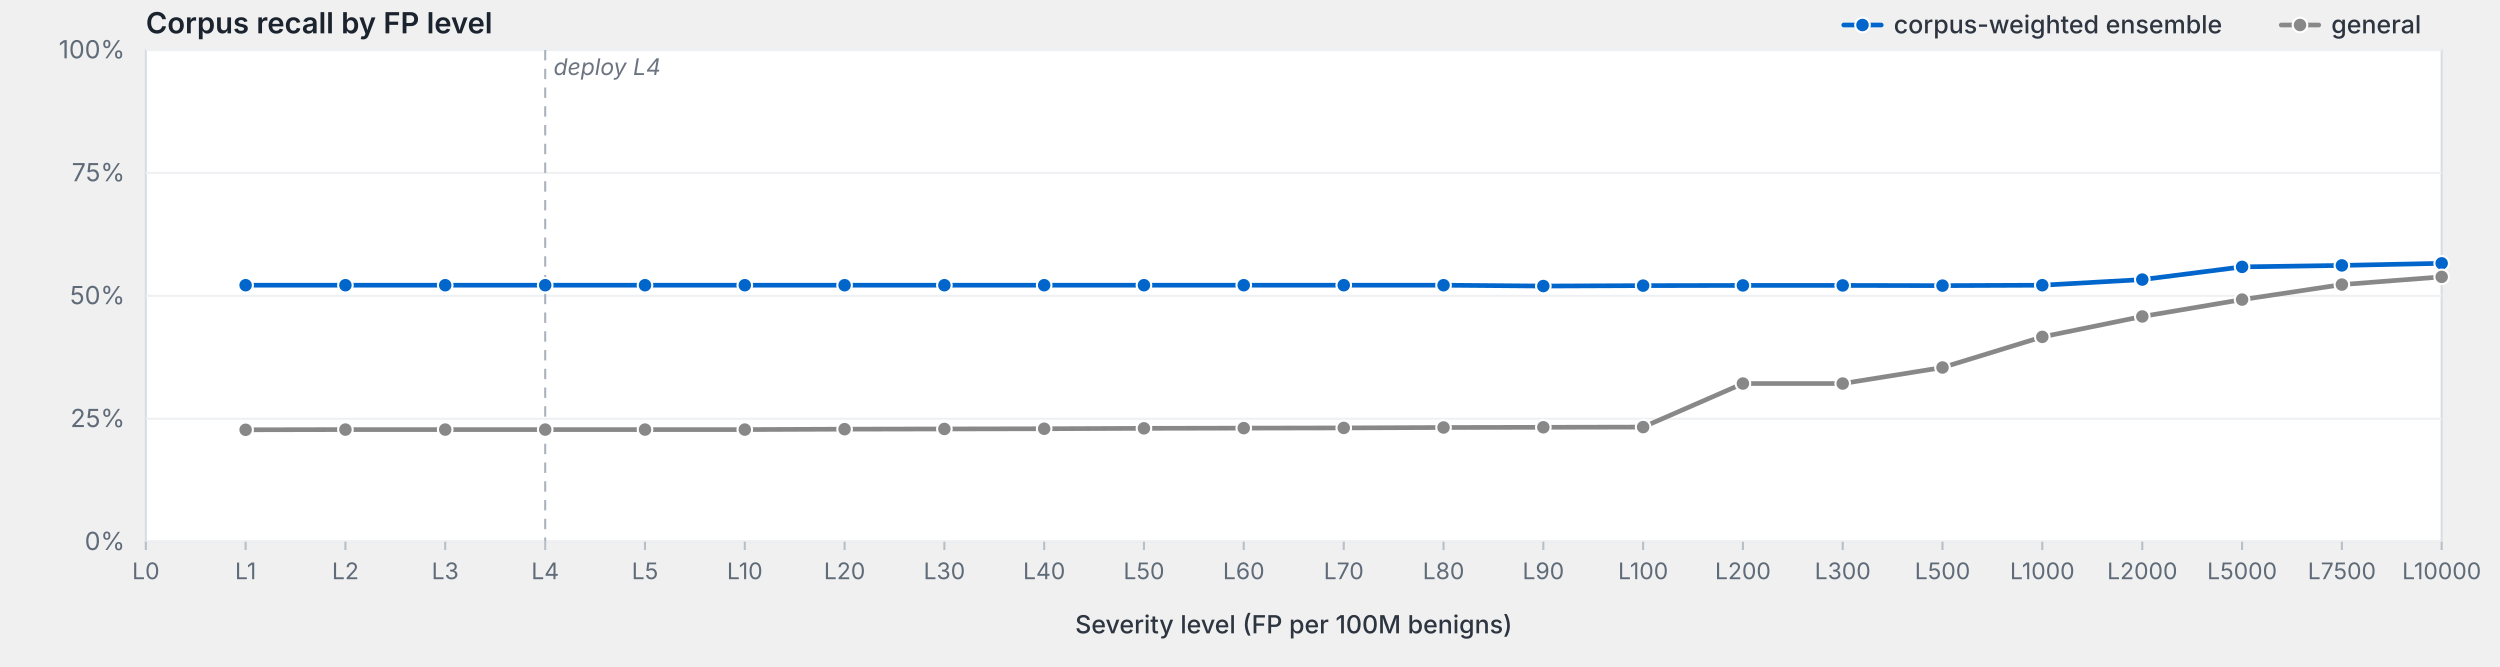
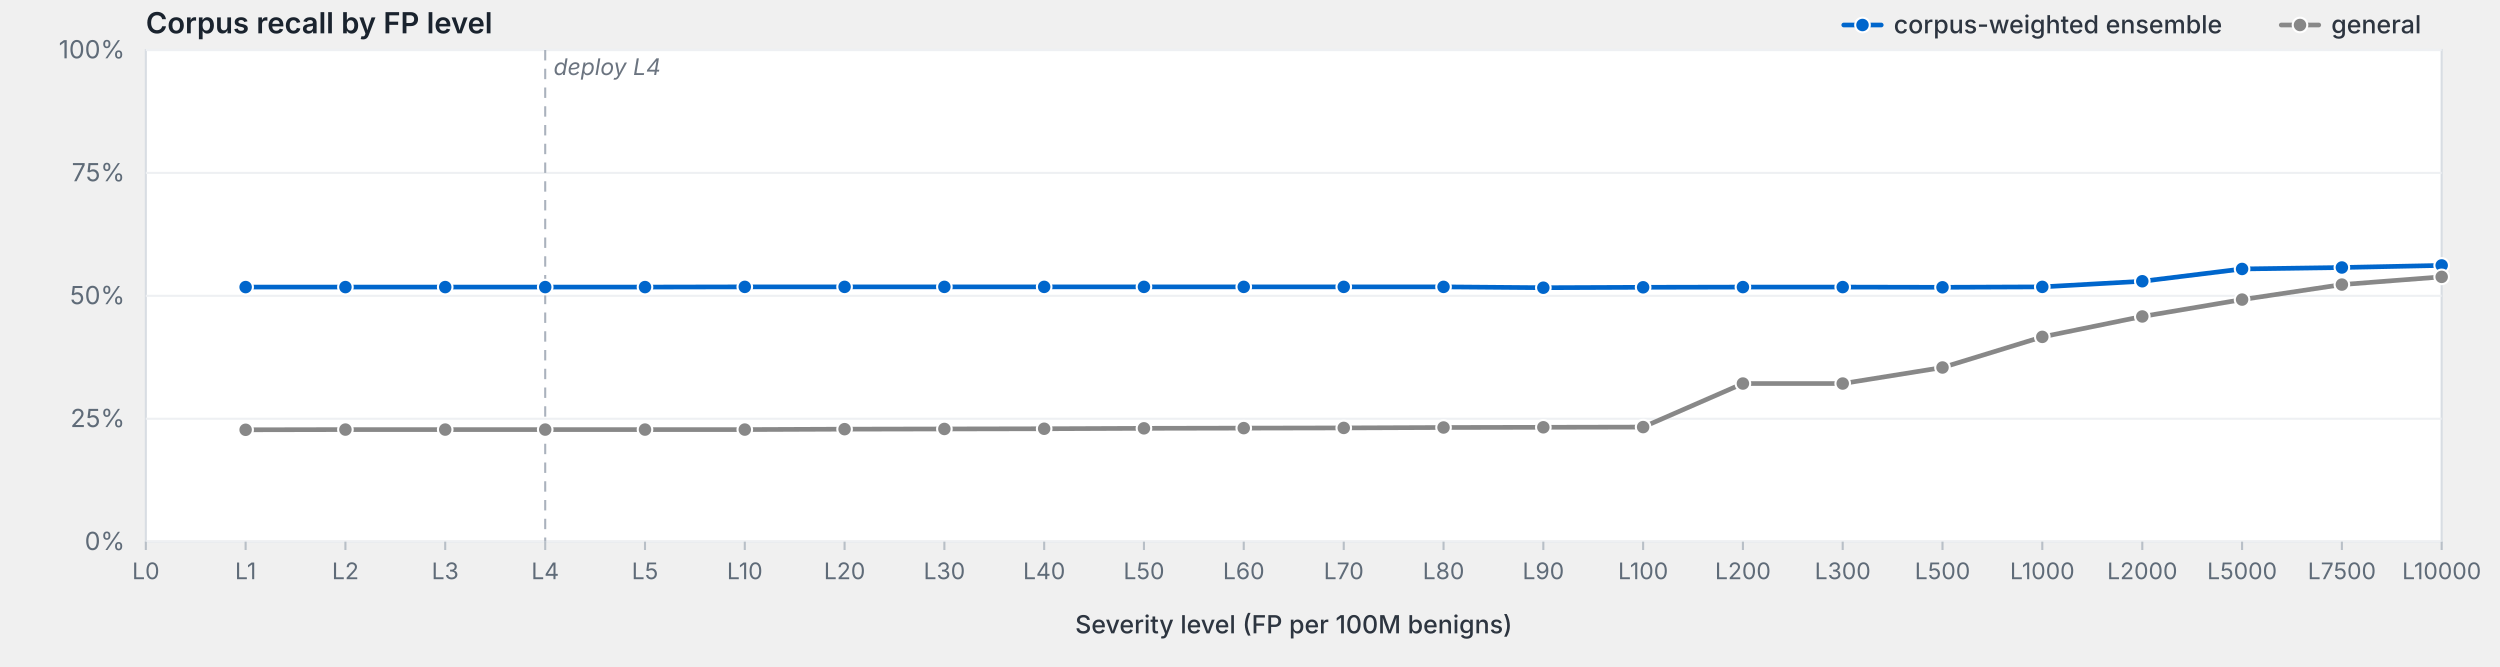
<svg xmlns="http://www.w3.org/2000/svg" viewBox="0 0 1200 320" width="1200" height="320" preserveAspectRatio="xMidYMid meet" role="img" aria-label="Corpus recall by FP level">
  <style>svg { background: #fdfdfd; }.frame { fill: #fff; stroke: #d8dde3; stroke-width: 1; }.grid { stroke: #eef0f3; stroke-width: 1; }.tick { stroke: #b8bfc7; stroke-width: 1; }.axis-label { fill: #5f6b78; font-family: -apple-system, BlinkMacSystemFont, "Segoe UI", system-ui, sans-serif; font-size: 12px; }.x-label { fill: #5f6b78; font-family: -apple-system, BlinkMacSystemFont, "Segoe UI", system-ui, sans-serif; font-size: 11px; }.axis-title { fill: #2d3540; font-family: -apple-system, BlinkMacSystemFont, "Segoe UI", system-ui, sans-serif; font-size: 12px; font-weight: 500; }.title { fill: #1a232e; font-family: -apple-system, BlinkMacSystemFont, "Segoe UI", system-ui, sans-serif; font-size: 14px; font-weight: 600; }.deploy-marker { stroke: #aab2bd; stroke-width: 1; stroke-dasharray: 5,4; }.deploy-label { fill: #6b7480; font-family: -apple-system, BlinkMacSystemFont, "Segoe UI", system-ui, sans-serif; font-size: 11px; font-style: italic; }.curve { fill: none; stroke-width: 2.25; stroke-linejoin: round; stroke-linecap: round; }.marker { stroke: #fff; stroke-width: 1; }.legend-text { fill: #2d3540; font-family: -apple-system, BlinkMacSystemFont, "Segoe UI", system-ui, sans-serif; font-size: 12px; font-weight: 500; }</style>
  <text class="title" x="70" y="16">Corpus recall by FP level</text>
  <rect class="frame" x="70" y="24" width="1102" height="236" />
  <line class="grid" x1="70" y1="260.0" x2="1172" y2="260.0" />
  <text class="axis-label" x="60" y="264.0" text-anchor="end">0%</text>
  <line class="grid" x1="70" y1="201.0" x2="1172" y2="201.0" />
  <text class="axis-label" x="60" y="205.0" text-anchor="end">25%</text>
  <line class="grid" x1="70" y1="142.0" x2="1172" y2="142.0" />
  <text class="axis-label" x="60" y="146.0" text-anchor="end">50%</text>
  <line class="grid" x1="70" y1="83.0" x2="1172" y2="83.0" />
  <text class="axis-label" x="60" y="87.0" text-anchor="end">75%</text>
  <line class="grid" x1="70" y1="24.0" x2="1172" y2="24.0" />
  <text class="axis-label" x="60" y="28.0" text-anchor="end">100%</text>
  <line class="deploy-marker" x1="261.7" y1="24" x2="261.7" y2="260" />
  <text class="deploy-label" x="265.7" y="36" text-anchor="start">deploy L4</text>
  <line class="tick" x1="70.0" y1="260" x2="70.0" y2="264" />
  <text class="x-label" x="70.0" y="278" text-anchor="middle">L0</text>
  <line class="tick" x1="117.9" y1="260" x2="117.9" y2="264" />
  <text class="x-label" x="117.9" y="278" text-anchor="middle">L1</text>
  <line class="tick" x1="165.8" y1="260" x2="165.8" y2="264" />
  <text class="x-label" x="165.8" y="278" text-anchor="middle">L2</text>
  <line class="tick" x1="213.7" y1="260" x2="213.7" y2="264" />
  <text class="x-label" x="213.7" y="278" text-anchor="middle">L3</text>
  <line class="tick" x1="261.7" y1="260" x2="261.7" y2="264" />
  <text class="x-label" x="261.7" y="278" text-anchor="middle">L4</text>
  <line class="tick" x1="309.6" y1="260" x2="309.6" y2="264" />
  <text class="x-label" x="309.6" y="278" text-anchor="middle">L5</text>
  <line class="tick" x1="357.5" y1="260" x2="357.5" y2="264" />
  <text class="x-label" x="357.5" y="278" text-anchor="middle">L10</text>
  <line class="tick" x1="405.4" y1="260" x2="405.4" y2="264" />
  <text class="x-label" x="405.4" y="278" text-anchor="middle">L20</text>
  <line class="tick" x1="453.3" y1="260" x2="453.3" y2="264" />
  <text class="x-label" x="453.3" y="278" text-anchor="middle">L30</text>
  <line class="tick" x1="501.2" y1="260" x2="501.2" y2="264" />
  <text class="x-label" x="501.2" y="278" text-anchor="middle">L40</text>
  <line class="tick" x1="549.1" y1="260" x2="549.1" y2="264" />
  <text class="x-label" x="549.1" y="278" text-anchor="middle">L50</text>
  <line class="tick" x1="597.0" y1="260" x2="597.0" y2="264" />
  <text class="x-label" x="597.0" y="278" text-anchor="middle">L60</text>
  <line class="tick" x1="645.0" y1="260" x2="645.0" y2="264" />
  <text class="x-label" x="645.0" y="278" text-anchor="middle">L70</text>
  <line class="tick" x1="692.9" y1="260" x2="692.9" y2="264" />
  <text class="x-label" x="692.9" y="278" text-anchor="middle">L80</text>
  <line class="tick" x1="740.8" y1="260" x2="740.8" y2="264" />
  <text class="x-label" x="740.8" y="278" text-anchor="middle">L90</text>
  <line class="tick" x1="788.7" y1="260" x2="788.7" y2="264" />
  <text class="x-label" x="788.7" y="278" text-anchor="middle">L100</text>
  <line class="tick" x1="836.6" y1="260" x2="836.6" y2="264" />
  <text class="x-label" x="836.6" y="278" text-anchor="middle">L200</text>
  <line class="tick" x1="884.5" y1="260" x2="884.5" y2="264" />
  <text class="x-label" x="884.5" y="278" text-anchor="middle">L300</text>
  <line class="tick" x1="932.4" y1="260" x2="932.4" y2="264" />
  <text class="x-label" x="932.4" y="278" text-anchor="middle">L500</text>
  <line class="tick" x1="980.3" y1="260" x2="980.3" y2="264" />
  <text class="x-label" x="980.3" y="278" text-anchor="middle">L1000</text>
  <line class="tick" x1="1028.3" y1="260" x2="1028.3" y2="264" />
  <text class="x-label" x="1028.3" y="278" text-anchor="middle">L2000</text>
  <line class="tick" x1="1076.2" y1="260" x2="1076.2" y2="264" />
  <text class="x-label" x="1076.2" y="278" text-anchor="middle">L5000</text>
  <line class="tick" x1="1124.1" y1="260" x2="1124.1" y2="264" />
  <text class="x-label" x="1124.1" y="278" text-anchor="middle">L7500</text>
  <line class="tick" x1="1172.0" y1="260" x2="1172.0" y2="264" />
  <text class="x-label" x="1172.0" y="278" text-anchor="middle">L10000</text>
  <text class="axis-title" x="621.0" y="304" text-anchor="middle">Severity level (FP per 100M benigns)</text>
-   <path class="curve" d="M117.9,136.9 L165.8,136.9 L213.7,136.9 L261.7,136.9 L309.6,136.9 L357.5,136.9 L405.4,136.9 L453.3,136.9 L501.2,136.9 L549.1,136.9 L597.0,136.9 L645.0,136.9 L692.9,136.9 L740.8,137.3 L788.7,137.1 L836.6,137.0 L884.5,137.0 L932.4,137.1 L980.3,136.9 L1028.3,134.2 L1076.2,128.1 L1124.1,127.4 L1172.0,126.4" stroke="#06c" />
-   <circle class="marker" cx="117.9" cy="136.9" r="3.5" fill="#06c" />
-   <circle class="marker" cx="165.8" cy="136.9" r="3.5" fill="#06c" />
-   <circle class="marker" cx="213.7" cy="136.9" r="3.5" fill="#06c" />
-   <circle class="marker" cx="261.7" cy="136.9" r="3.5" fill="#06c" />
-   <circle class="marker" cx="309.6" cy="136.9" r="3.5" fill="#06c" />
-   <circle class="marker" cx="357.5" cy="136.9" r="3.5" fill="#06c" />
-   <circle class="marker" cx="405.4" cy="136.9" r="3.5" fill="#06c" />
-   <circle class="marker" cx="453.3" cy="136.9" r="3.5" fill="#06c" />
-   <circle class="marker" cx="501.2" cy="136.9" r="3.5" fill="#06c" />
-   <circle class="marker" cx="549.1" cy="136.9" r="3.5" fill="#06c" />
-   <circle class="marker" cx="597.0" cy="136.9" r="3.5" fill="#06c" />
-   <circle class="marker" cx="645.0" cy="136.9" r="3.5" fill="#06c" />
-   <circle class="marker" cx="692.9" cy="136.9" r="3.5" fill="#06c" />
-   <circle class="marker" cx="740.8" cy="137.3" r="3.5" fill="#06c" />
-   <circle class="marker" cx="788.7" cy="137.1" r="3.5" fill="#06c" />
-   <circle class="marker" cx="836.6" cy="137.0" r="3.5" fill="#06c" />
-   <circle class="marker" cx="884.5" cy="137.0" r="3.5" fill="#06c" />
-   <circle class="marker" cx="932.4" cy="137.1" r="3.5" fill="#06c" />
-   <circle class="marker" cx="980.3" cy="136.9" r="3.5" fill="#06c" />
-   <circle class="marker" cx="1028.3" cy="134.2" r="3.5" fill="#06c" />
-   <circle class="marker" cx="1076.2" cy="128.1" r="3.5" fill="#06c" />
-   <circle class="marker" cx="1124.1" cy="127.4" r="3.5" fill="#06c" />
-   <circle class="marker" cx="1172.0" cy="126.4" r="3.5" fill="#06c" />
+   <path class="curve" d="M117.9,137.8 L165.8,137.8 L213.7,137.8 L261.7,137.8 L309.6,137.8 L357.5,137.7 L405.4,137.7 L453.3,137.7 L501.2,137.7 L549.1,137.7 L597.0,137.7 L645.0,137.7 L692.9,137.7 L740.8,138.1 L788.7,137.9 L836.6,137.8 L884.5,137.8 L932.4,137.9 L980.3,137.7 L1028.3,135.0 L1076.2,129.1 L1124.1,128.4 L1172.0,127.4" stroke="#06c" />
+   <circle class="marker" cx="117.9" cy="137.8" r="3.5" fill="#06c" />
+   <circle class="marker" cx="165.8" cy="137.8" r="3.5" fill="#06c" />
+   <circle class="marker" cx="213.7" cy="137.8" r="3.5" fill="#06c" />
+   <circle class="marker" cx="261.7" cy="137.8" r="3.5" fill="#06c" />
+   <circle class="marker" cx="309.6" cy="137.8" r="3.5" fill="#06c" />
+   <circle class="marker" cx="357.5" cy="137.7" r="3.5" fill="#06c" />
+   <circle class="marker" cx="405.4" cy="137.7" r="3.5" fill="#06c" />
+   <circle class="marker" cx="453.3" cy="137.7" r="3.5" fill="#06c" />
+   <circle class="marker" cx="501.2" cy="137.7" r="3.5" fill="#06c" />
+   <circle class="marker" cx="549.1" cy="137.7" r="3.5" fill="#06c" />
+   <circle class="marker" cx="597.0" cy="137.7" r="3.5" fill="#06c" />
+   <circle class="marker" cx="645.0" cy="137.7" r="3.5" fill="#06c" />
+   <circle class="marker" cx="692.9" cy="137.7" r="3.5" fill="#06c" />
+   <circle class="marker" cx="740.8" cy="138.1" r="3.5" fill="#06c" />
+   <circle class="marker" cx="788.7" cy="137.9" r="3.5" fill="#06c" />
+   <circle class="marker" cx="836.6" cy="137.8" r="3.5" fill="#06c" />
+   <circle class="marker" cx="884.5" cy="137.8" r="3.5" fill="#06c" />
+   <circle class="marker" cx="932.4" cy="137.9" r="3.5" fill="#06c" />
+   <circle class="marker" cx="980.3" cy="137.7" r="3.5" fill="#06c" />
+   <circle class="marker" cx="1028.3" cy="135.0" r="3.5" fill="#06c" />
+   <circle class="marker" cx="1076.2" cy="129.1" r="3.5" fill="#06c" />
+   <circle class="marker" cx="1124.1" cy="128.4" r="3.5" fill="#06c" />
+   <circle class="marker" cx="1172.0" cy="127.4" r="3.5" fill="#06c" />
  <path class="curve" d="M117.9,206.3 L165.8,206.2 L213.7,206.2 L261.7,206.2 L309.6,206.2 L357.5,206.2 L405.4,206.0 L453.3,205.9 L501.2,205.8 L549.1,205.6 L597.0,205.5 L645.0,205.4 L692.9,205.2 L740.8,205.1 L788.7,205.0 L836.6,184.1 L884.5,184.1 L932.4,176.4 L980.3,161.7 L1028.3,151.9 L1076.2,143.8 L1124.1,136.6 L1172.0,132.9" stroke="#888" />
  <circle class="marker" cx="117.9" cy="206.3" r="3.5" fill="#888" />
  <circle class="marker" cx="165.8" cy="206.2" r="3.5" fill="#888" />
  <circle class="marker" cx="213.7" cy="206.2" r="3.5" fill="#888" />
  <circle class="marker" cx="261.7" cy="206.2" r="3.5" fill="#888" />
  <circle class="marker" cx="309.6" cy="206.2" r="3.5" fill="#888" />
  <circle class="marker" cx="357.5" cy="206.2" r="3.5" fill="#888" />
  <circle class="marker" cx="405.4" cy="206.0" r="3.5" fill="#888" />
  <circle class="marker" cx="453.3" cy="205.9" r="3.5" fill="#888" />
  <circle class="marker" cx="501.2" cy="205.8" r="3.5" fill="#888" />
  <circle class="marker" cx="549.1" cy="205.6" r="3.5" fill="#888" />
  <circle class="marker" cx="597.0" cy="205.5" r="3.5" fill="#888" />
  <circle class="marker" cx="645.0" cy="205.4" r="3.5" fill="#888" />
  <circle class="marker" cx="692.9" cy="205.2" r="3.5" fill="#888" />
  <circle class="marker" cx="740.8" cy="205.1" r="3.5" fill="#888" />
  <circle class="marker" cx="788.7" cy="205.0" r="3.5" fill="#888" />
  <circle class="marker" cx="836.6" cy="184.1" r="3.5" fill="#888" />
  <circle class="marker" cx="884.5" cy="184.1" r="3.5" fill="#888" />
  <circle class="marker" cx="932.4" cy="176.4" r="3.5" fill="#888" />
  <circle class="marker" cx="980.3" cy="161.7" r="3.5" fill="#888" />
  <circle class="marker" cx="1028.3" cy="151.9" r="3.5" fill="#888" />
  <circle class="marker" cx="1076.2" cy="143.8" r="3.5" fill="#888" />
  <circle class="marker" cx="1124.1" cy="136.6" r="3.5" fill="#888" />
  <circle class="marker" cx="1172.0" cy="132.9" r="3.5" fill="#888" />
  <line x1="1095.0" y1="12.0" x2="1113.0" y2="12.0" stroke="#888" stroke-width="2.25" stroke-linecap="round" />
  <circle cx="1104.0" cy="12.0" r="3.5" fill="#888" stroke="#fff" stroke-width="1" />
  <text class="legend-text" x="1119.0" y="16.0">general</text>
  <line x1="885.0" y1="12.0" x2="903.0" y2="12.0" stroke="#06c" stroke-width="2.25" stroke-linecap="round" />
  <circle cx="894.0" cy="12.0" r="3.5" fill="#06c" stroke="#fff" stroke-width="1" />
  <text class="legend-text" x="909.0" y="16.0">corpus-weighted ensemble</text>
</svg>
